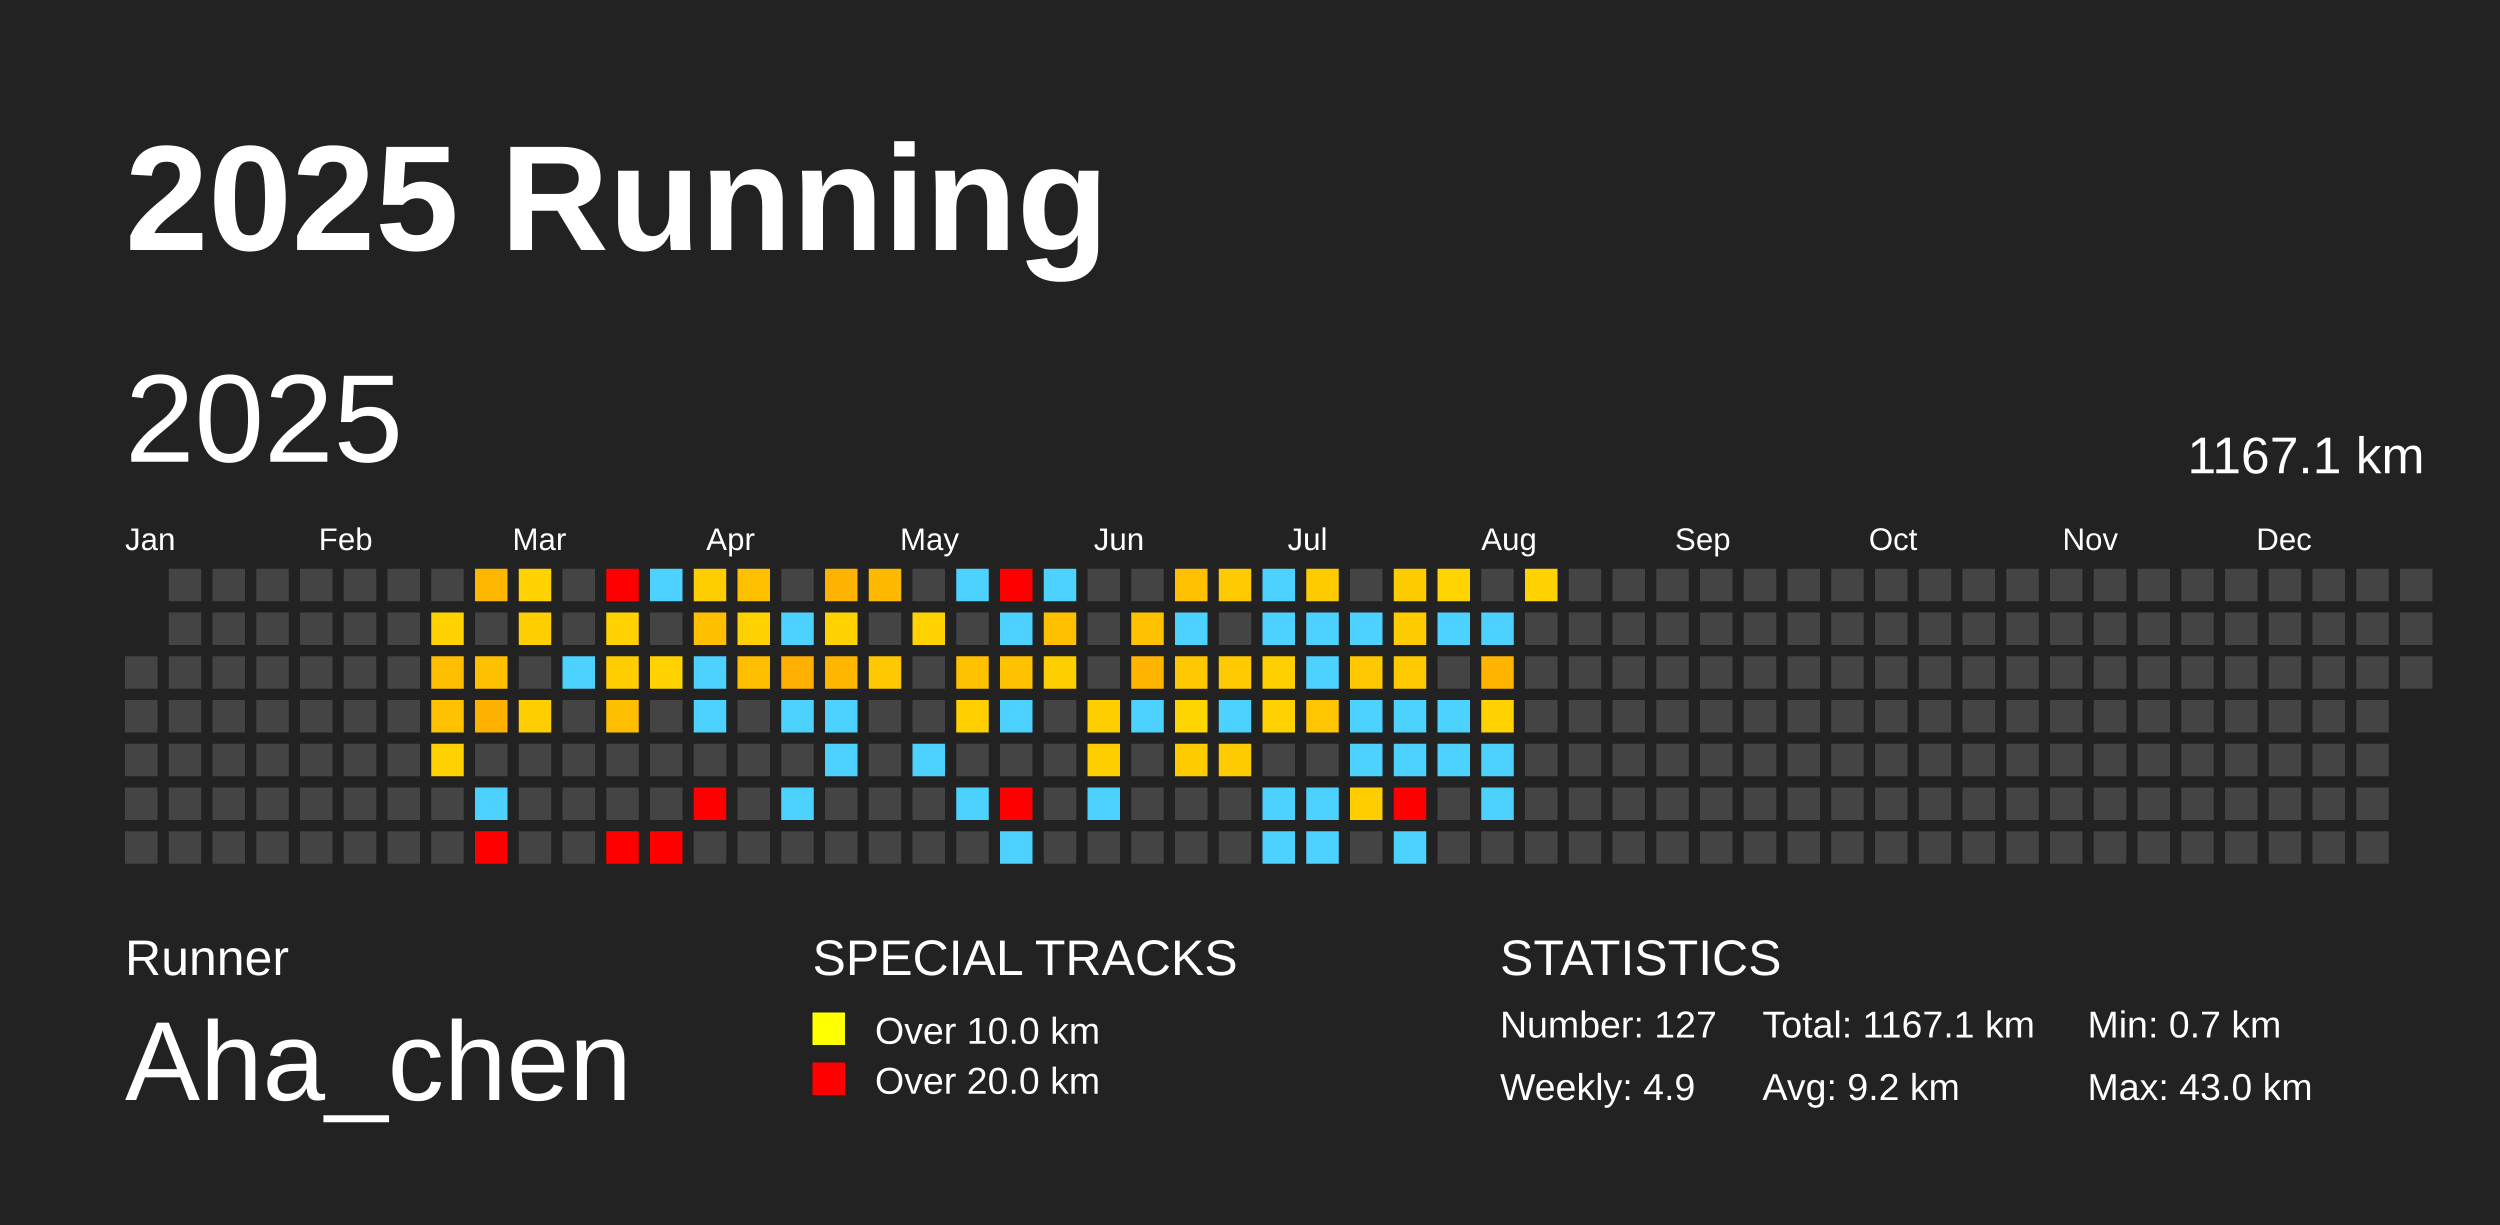
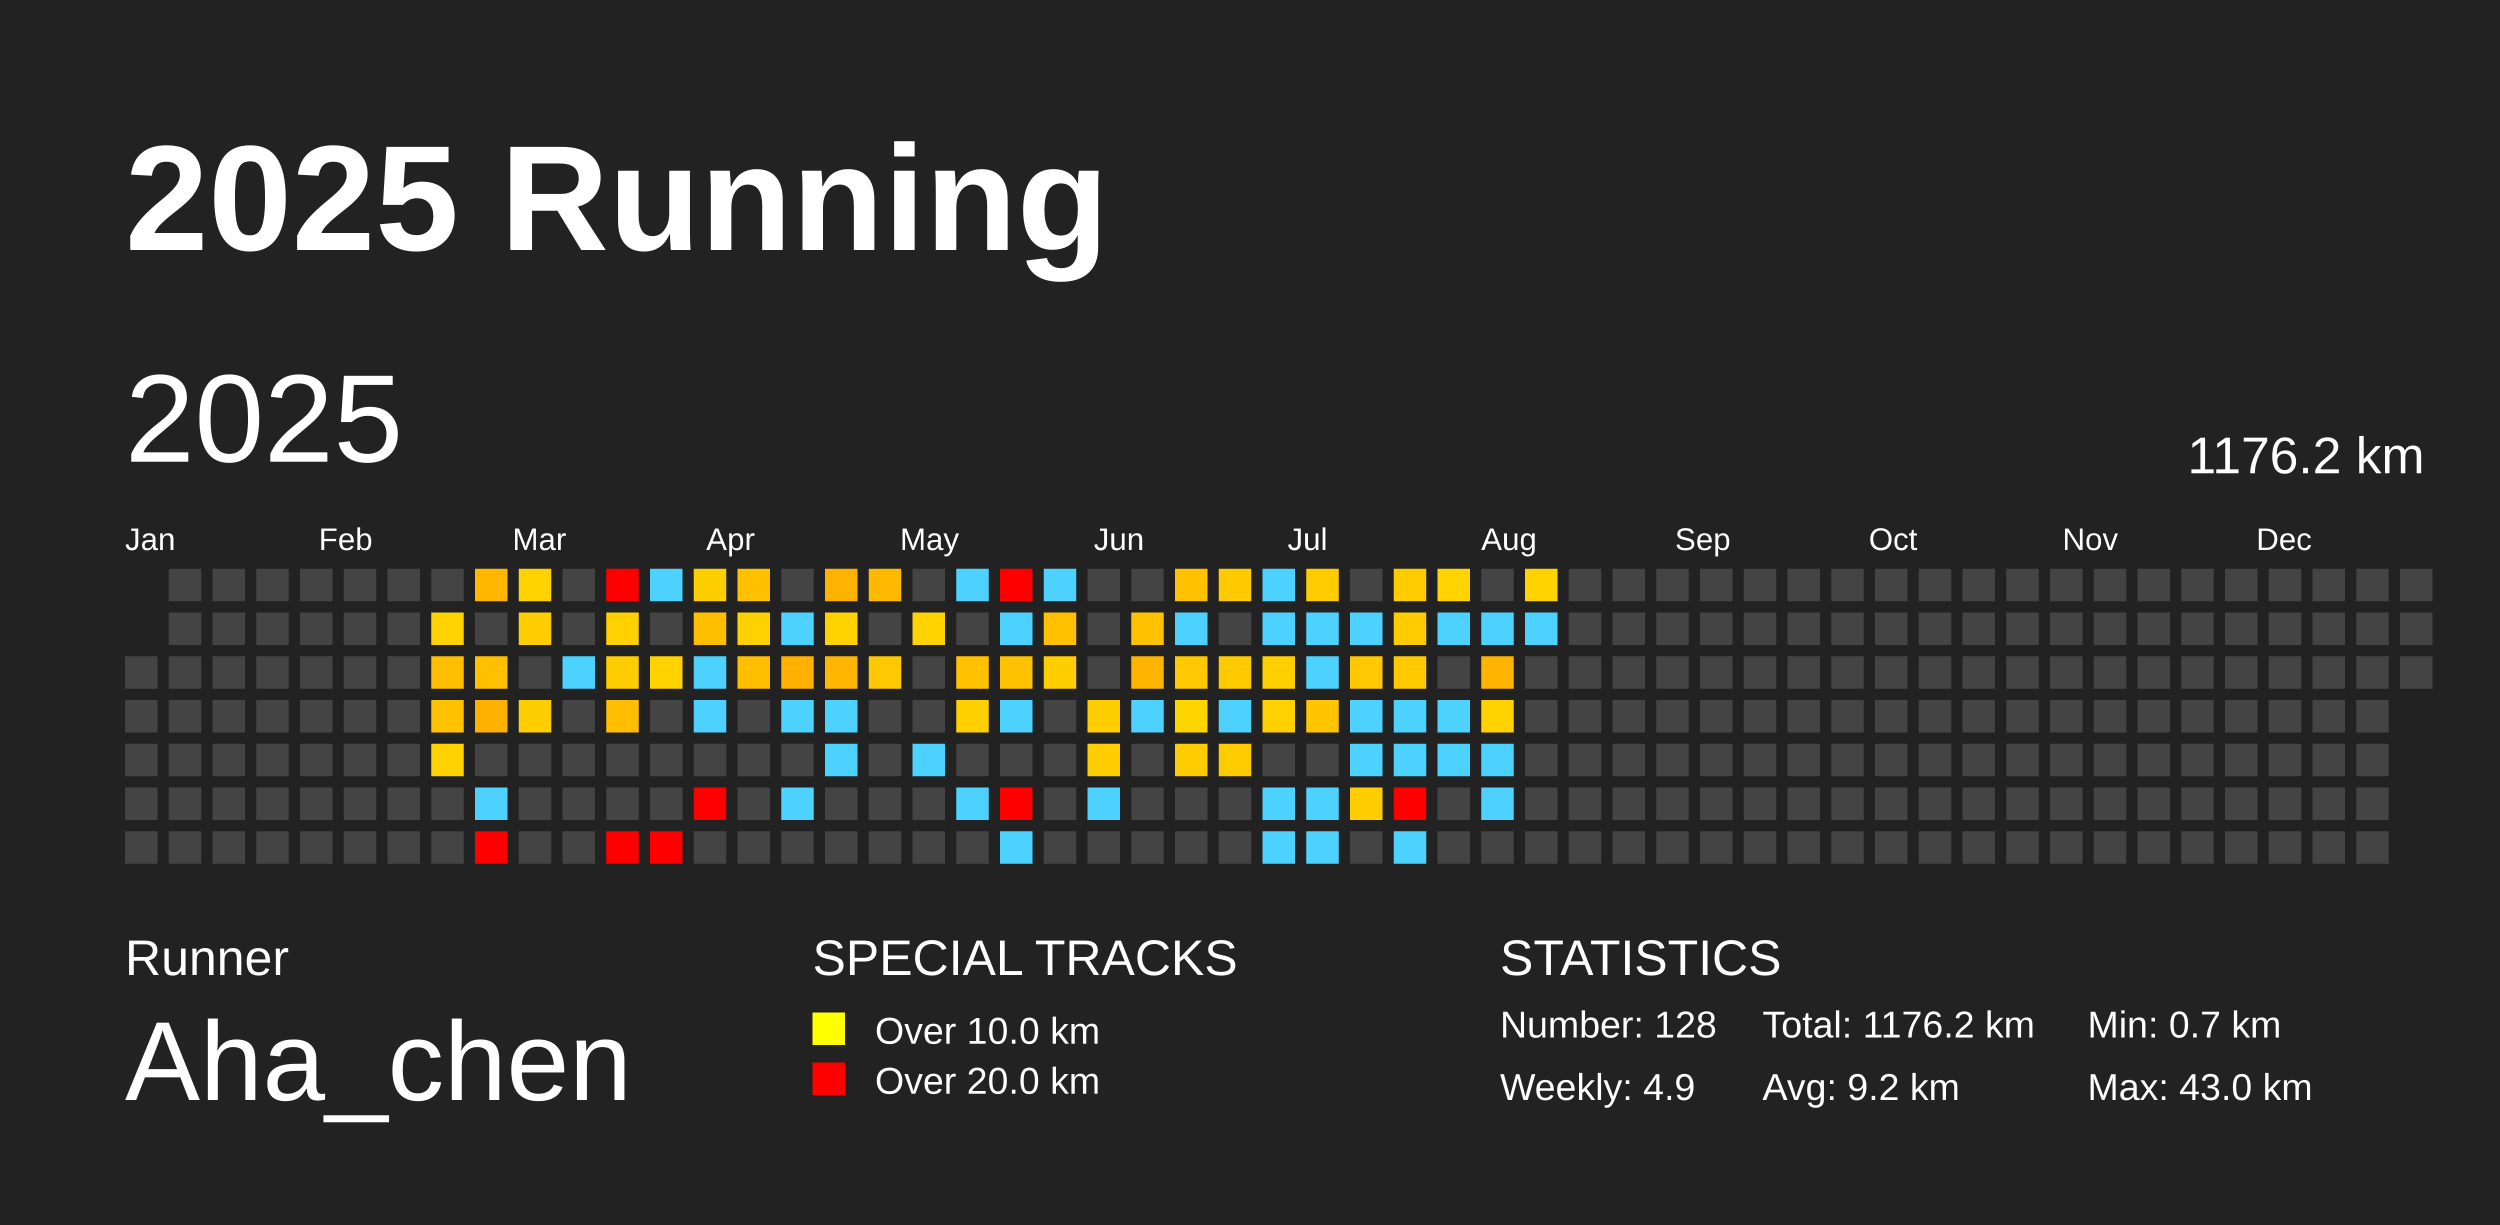
<svg xmlns="http://www.w3.org/2000/svg" baseProfile="full" height="98mm" version="1.1" viewBox="0,0,200,98" width="200mm">
  <defs />
  <rect fill="#222222" height="98" width="200" x="0" y="0" />
  <text fill="#FFFFFF" style="font-size:12px; font-family:Arial; font-weight:bold;" x="10" y="20">2025 Running</text>
  <text fill="#FFFFFF" style="font-size:4px; font-family:Arial" x="10" y="78">Runner</text>
  <text fill="#FFFFFF" style="font-size:9px; font-family:Arial" x="10" y="88">Aha_chen</text>
  <text fill="#FFFFFF" style="font-size:4px; font-family:Arial" x="65" y="78">SPECIAL TRACKS</text>
  <rect fill="yellow" height="2.6" width="2.6" x="65" y="81" />
  <text fill="#FFFFFF" style="font-size:3px; font-family:Arial" x="70" y="83.5">Over 10.0 km</text>
  <rect fill="red" height="2.6" width="2.6" x="65" y="85" />
  <text fill="#FFFFFF" style="font-size:3px; font-family:Arial" x="70" y="87.5">Over 20.0 km</text>
  <text fill="#FFFFFF" style="font-size:4px; font-family:Arial" x="120" y="78">STATISTICS</text>
-   <text fill="#FFFFFF" style="font-size:3px; font-family:Arial" x="120" y="83">Number: 127</text>
+   <text fill="#FFFFFF" style="font-size:3px; font-family:Arial" x="120" y="83">Number: 128</text>
  <text fill="#FFFFFF" style="font-size:3px; font-family:Arial" x="120" y="88">Weekly: 4.9</text>
-   <text fill="#FFFFFF" style="font-size:3px; font-family:Arial" x="141" y="83">Total: 1167.1 km</text>
+   <text fill="#FFFFFF" style="font-size:3px; font-family:Arial" x="141" y="83">Total: 1176.2 km</text>
  <text fill="#FFFFFF" style="font-size:3px; font-family:Arial" x="141" y="88">Avg: 9.2 km</text>
  <text fill="#FFFFFF" style="font-size:3px; font-family:Arial" x="167" y="83">Min: 0.7 km</text>
  <text fill="#FFFFFF" style="font-size:3px; font-family:Arial" x="167" y="88">Max: 43.0 km</text>
  <text dominant-baseline="hanging" fill="#FFFFFF" style="font-size:10.0px; font-family:Arial;" x="10" y="30">2025</text>
-   <text dominant-baseline="hanging" fill="#FFFFFF" style="font-size:4.125px; font-family:Arial;" x="175" y="35">1167.1 km</text>
+   <text dominant-baseline="hanging" fill="#FFFFFF" style="font-size:4.125px; font-family:Arial;" x="175" y="35">1176.2 km</text>
  <text fill="#FFFFFF" style="font-size:2.5px; font-family:Arial" x="10.0" y="44">Jan</text>
  <text fill="#FFFFFF" style="font-size:2.5px; font-family:Arial" x="25.5" y="44">Feb</text>
  <text fill="#FFFFFF" style="font-size:2.5px; font-family:Arial" x="41.0" y="44">Mar</text>
  <text fill="#FFFFFF" style="font-size:2.5px; font-family:Arial" x="56.5" y="44">Apr</text>
  <text fill="#FFFFFF" style="font-size:2.5px; font-family:Arial" x="72.0" y="44">May</text>
  <text fill="#FFFFFF" style="font-size:2.5px; font-family:Arial" x="87.5" y="44">Jun</text>
  <text fill="#FFFFFF" style="font-size:2.5px; font-family:Arial" x="103.0" y="44">Jul</text>
  <text fill="#FFFFFF" style="font-size:2.5px; font-family:Arial" x="118.5" y="44">Aug</text>
  <text fill="#FFFFFF" style="font-size:2.5px; font-family:Arial" x="134.0" y="44">Sep</text>
  <text fill="#FFFFFF" style="font-size:2.5px; font-family:Arial" x="149.5" y="44">Oct</text>
  <text fill="#FFFFFF" style="font-size:2.5px; font-family:Arial" x="165.0" y="44">Nov</text>
  <text fill="#FFFFFF" style="font-size:2.5px; font-family:Arial" x="180.5" y="44">Dec</text>
  <rect fill="#444444" height="2.6" width="2.6" x="10.0" y="52.5" />
  <rect fill="#444444" height="2.6" width="2.6" x="10.0" y="56.0" />
  <rect fill="#444444" height="2.6" width="2.6" x="10.0" y="59.5" />
  <rect fill="#444444" height="2.6" width="2.6" x="10.0" y="63.0" />
  <rect fill="#444444" height="2.6" width="2.6" x="10.0" y="66.5" />
  <rect fill="#444444" height="2.6" width="2.6" x="13.5" y="45.5" />
  <rect fill="#444444" height="2.6" width="2.6" x="13.5" y="49.0" />
  <rect fill="#444444" height="2.6" width="2.6" x="13.5" y="52.5" />
  <rect fill="#444444" height="2.6" width="2.6" x="13.5" y="56.0" />
  <rect fill="#444444" height="2.6" width="2.6" x="13.5" y="59.5" />
  <rect fill="#444444" height="2.6" width="2.6" x="13.5" y="63.0" />
  <rect fill="#444444" height="2.6" width="2.6" x="13.5" y="66.5" />
  <rect fill="#444444" height="2.6" width="2.6" x="17.0" y="45.5" />
  <rect fill="#444444" height="2.6" width="2.6" x="17.0" y="49.0" />
  <rect fill="#444444" height="2.6" width="2.6" x="17.0" y="52.5" />
  <rect fill="#444444" height="2.6" width="2.6" x="17.0" y="56.0" />
  <rect fill="#444444" height="2.6" width="2.6" x="17.0" y="59.5" />
  <rect fill="#444444" height="2.6" width="2.6" x="17.0" y="63.0" />
  <rect fill="#444444" height="2.6" width="2.6" x="17.0" y="66.5" />
  <rect fill="#444444" height="2.6" width="2.6" x="20.5" y="45.5" />
  <rect fill="#444444" height="2.6" width="2.6" x="20.5" y="49.0" />
  <rect fill="#444444" height="2.6" width="2.6" x="20.5" y="52.5" />
  <rect fill="#444444" height="2.6" width="2.6" x="20.5" y="56.0" />
  <rect fill="#444444" height="2.6" width="2.6" x="20.5" y="59.5" />
  <rect fill="#444444" height="2.6" width="2.6" x="20.5" y="63.0" />
  <rect fill="#444444" height="2.6" width="2.6" x="20.5" y="66.5" />
  <rect fill="#444444" height="2.6" width="2.6" x="24.0" y="45.5" />
  <rect fill="#444444" height="2.6" width="2.6" x="24.0" y="49.0" />
  <rect fill="#444444" height="2.6" width="2.6" x="24.0" y="52.5" />
  <rect fill="#444444" height="2.6" width="2.6" x="24.0" y="56.0" />
  <rect fill="#444444" height="2.6" width="2.6" x="24.0" y="59.5" />
  <rect fill="#444444" height="2.6" width="2.6" x="24.0" y="63.0" />
  <rect fill="#444444" height="2.6" width="2.6" x="24.0" y="66.5" />
  <rect fill="#444444" height="2.6" width="2.6" x="27.5" y="45.5" />
  <rect fill="#444444" height="2.6" width="2.6" x="27.5" y="49.0" />
  <rect fill="#444444" height="2.6" width="2.6" x="27.5" y="52.5" />
  <rect fill="#444444" height="2.6" width="2.6" x="27.5" y="56.0" />
  <rect fill="#444444" height="2.6" width="2.6" x="27.5" y="59.5" />
  <rect fill="#444444" height="2.6" width="2.6" x="27.5" y="63.0" />
  <rect fill="#444444" height="2.6" width="2.6" x="27.5" y="66.5" />
  <rect fill="#444444" height="2.6" width="2.6" x="31.0" y="45.5" />
  <rect fill="#444444" height="2.6" width="2.6" x="31.0" y="49.0" />
  <rect fill="#444444" height="2.6" width="2.6" x="31.0" y="52.5" />
  <rect fill="#444444" height="2.6" width="2.6" x="31.0" y="56.0" />
  <rect fill="#444444" height="2.6" width="2.6" x="31.0" y="59.5" />
  <rect fill="#444444" height="2.6" width="2.6" x="31.0" y="63.0" />
  <rect fill="#444444" height="2.6" width="2.6" x="31.0" y="66.5" />
  <rect fill="#444444" height="2.6" width="2.6" x="34.5" y="45.5" />
  <rect fill="#ffd200" height="2.6" width="2.6" x="34.5" y="49.0" />
  <rect fill="#ffbf00" height="2.6" width="2.6" x="34.5" y="52.5" />
  <rect fill="#ffc200" height="2.6" width="2.6" x="34.5" y="56.0" />
  <rect fill="#ffd100" height="2.6" width="2.6" x="34.5" y="59.5" />
  <rect fill="#444444" height="2.6" width="2.6" x="34.5" y="63.0" />
  <rect fill="#444444" height="2.6" width="2.6" x="34.5" y="66.5" />
  <rect fill="#ffb700" height="2.6" width="2.6" x="38.0" y="45.5" />
  <rect fill="#444444" height="2.6" width="2.6" x="38.0" y="49.0" />
  <rect fill="#ffc000" height="2.6" width="2.6" x="38.0" y="52.5" />
  <rect fill="#ffb100" height="2.6" width="2.6" x="38.0" y="56.0" />
  <rect fill="#444444" height="2.6" width="2.6" x="38.0" y="59.5" />
  <rect fill="#4dd2ff" height="2.6" width="2.6" x="38.0" y="63.0" />
  <rect fill="red" height="2.6" width="2.6" x="38.0" y="66.5" />
  <rect fill="#ffd200" height="2.6" width="2.6" x="41.5" y="45.5" />
  <rect fill="#ffce00" height="2.6" width="2.6" x="41.5" y="49.0" />
  <rect fill="#444444" height="2.6" width="2.6" x="41.5" y="52.5" />
  <rect fill="#ffce00" height="2.6" width="2.6" x="41.5" y="56.0" />
  <rect fill="#444444" height="2.6" width="2.6" x="41.5" y="59.5" />
  <rect fill="#444444" height="2.6" width="2.6" x="41.5" y="63.0" />
  <rect fill="#444444" height="2.6" width="2.6" x="41.5" y="66.5" />
  <rect fill="#444444" height="2.6" width="2.6" x="45.0" y="45.5" />
  <rect fill="#444444" height="2.6" width="2.6" x="45.0" y="49.0" />
  <rect fill="#4dd2ff" height="2.6" width="2.6" x="45.0" y="52.5" />
  <rect fill="#444444" height="2.6" width="2.6" x="45.0" y="56.0" />
  <rect fill="#444444" height="2.6" width="2.6" x="45.0" y="59.5" />
  <rect fill="#444444" height="2.6" width="2.6" x="45.0" y="63.0" />
  <rect fill="#444444" height="2.6" width="2.6" x="45.0" y="66.5" />
  <rect fill="red" height="2.6" width="2.6" x="48.5" y="45.5" />
  <rect fill="#ffd100" height="2.6" width="2.6" x="48.5" y="49.0" />
  <rect fill="#ffcd00" height="2.6" width="2.6" x="48.5" y="52.5" />
  <rect fill="#ffbf00" height="2.6" width="2.6" x="48.5" y="56.0" />
  <rect fill="#444444" height="2.6" width="2.6" x="48.5" y="59.5" />
  <rect fill="#444444" height="2.6" width="2.6" x="48.5" y="63.0" />
  <rect fill="red" height="2.6" width="2.6" x="48.5" y="66.5" />
  <rect fill="#4dd2ff" height="2.6" width="2.6" x="52.0" y="45.5" />
  <rect fill="#444444" height="2.6" width="2.6" x="52.0" y="49.0" />
  <rect fill="#ffd200" height="2.6" width="2.6" x="52.0" y="52.5" />
  <rect fill="#444444" height="2.6" width="2.6" x="52.0" y="56.0" />
  <rect fill="#444444" height="2.6" width="2.6" x="52.0" y="59.5" />
  <rect fill="#444444" height="2.6" width="2.6" x="52.0" y="63.0" />
  <rect fill="red" height="2.6" width="2.6" x="52.0" y="66.5" />
  <rect fill="#ffce00" height="2.6" width="2.6" x="55.5" y="45.5" />
  <rect fill="#ffbf00" height="2.6" width="2.6" x="55.5" y="49.0" />
  <rect fill="#4dd2ff" height="2.6" width="2.6" x="55.5" y="52.5" />
  <rect fill="#4dd2ff" height="2.6" width="2.6" x="55.5" y="56.0" />
  <rect fill="#444444" height="2.6" width="2.6" x="55.5" y="59.5" />
  <rect fill="red" height="2.6" width="2.6" x="55.5" y="63.0" />
  <rect fill="#444444" height="2.6" width="2.6" x="55.5" y="66.5" />
  <rect fill="#ffc000" height="2.6" width="2.6" x="59.0" y="45.5" />
  <rect fill="#ffd100" height="2.6" width="2.6" x="59.0" y="49.0" />
  <rect fill="#ffbe00" height="2.6" width="2.6" x="59.0" y="52.5" />
  <rect fill="#444444" height="2.6" width="2.6" x="59.0" y="56.0" />
  <rect fill="#444444" height="2.6" width="2.6" x="59.0" y="59.5" />
  <rect fill="#444444" height="2.6" width="2.6" x="59.0" y="63.0" />
  <rect fill="#444444" height="2.6" width="2.6" x="59.0" y="66.5" />
  <rect fill="#444444" height="2.6" width="2.6" x="62.5" y="45.5" />
  <rect fill="#4dd2ff" height="2.6" width="2.6" x="62.5" y="49.0" />
  <rect fill="#ffb000" height="2.6" width="2.6" x="62.5" y="52.5" />
  <rect fill="#4dd2ff" height="2.6" width="2.6" x="62.5" y="56.0" />
  <rect fill="#444444" height="2.6" width="2.6" x="62.5" y="59.5" />
  <rect fill="#4dd2ff" height="2.6" width="2.6" x="62.5" y="63.0" />
  <rect fill="#444444" height="2.6" width="2.6" x="62.5" y="66.5" />
  <rect fill="#ffb300" height="2.6" width="2.6" x="66.0" y="45.5" />
  <rect fill="#ffd200" height="2.6" width="2.6" x="66.0" y="49.0" />
  <rect fill="#ffb600" height="2.6" width="2.6" x="66.0" y="52.5" />
  <rect fill="#4dd2ff" height="2.6" width="2.6" x="66.0" y="56.0" />
  <rect fill="#4dd2ff" height="2.6" width="2.6" x="66.0" y="59.5" />
  <rect fill="#444444" height="2.6" width="2.6" x="66.0" y="63.0" />
  <rect fill="#444444" height="2.6" width="2.6" x="66.0" y="66.5" />
  <rect fill="#ffba00" height="2.6" width="2.6" x="69.5" y="45.5" />
  <rect fill="#444444" height="2.6" width="2.6" x="69.5" y="49.0" />
  <rect fill="#ffc800" height="2.6" width="2.6" x="69.5" y="52.5" />
  <rect fill="#444444" height="2.6" width="2.6" x="69.5" y="56.0" />
  <rect fill="#444444" height="2.6" width="2.6" x="69.5" y="59.5" />
  <rect fill="#444444" height="2.6" width="2.6" x="69.5" y="63.0" />
  <rect fill="#444444" height="2.6" width="2.6" x="69.5" y="66.5" />
  <rect fill="#444444" height="2.6" width="2.6" x="73.0" y="45.5" />
  <rect fill="#ffd200" height="2.6" width="2.6" x="73.0" y="49.0" />
  <rect fill="#444444" height="2.6" width="2.6" x="73.0" y="52.5" />
  <rect fill="#444444" height="2.6" width="2.6" x="73.0" y="56.0" />
  <rect fill="#4dd2ff" height="2.6" width="2.6" x="73.0" y="59.5" />
  <rect fill="#444444" height="2.6" width="2.6" x="73.0" y="63.0" />
  <rect fill="#444444" height="2.6" width="2.6" x="73.0" y="66.5" />
  <rect fill="#4dd2ff" height="2.6" width="2.6" x="76.5" y="45.5" />
  <rect fill="#444444" height="2.6" width="2.6" x="76.5" y="49.0" />
  <rect fill="#ffc100" height="2.6" width="2.6" x="76.5" y="52.5" />
  <rect fill="#ffcf00" height="2.6" width="2.6" x="76.5" y="56.0" />
  <rect fill="#444444" height="2.6" width="2.6" x="76.5" y="59.5" />
  <rect fill="#4dd2ff" height="2.6" width="2.6" x="76.5" y="63.0" />
  <rect fill="#444444" height="2.6" width="2.6" x="76.5" y="66.5" />
  <rect fill="red" height="2.6" width="2.6" x="80.0" y="45.5" />
  <rect fill="#4dd2ff" height="2.6" width="2.6" x="80.0" y="49.0" />
  <rect fill="#ffc200" height="2.6" width="2.6" x="80.0" y="52.5" />
  <rect fill="#4dd2ff" height="2.6" width="2.6" x="80.0" y="56.0" />
  <rect fill="#444444" height="2.6" width="2.6" x="80.0" y="59.5" />
  <rect fill="red" height="2.6" width="2.6" x="80.0" y="63.0" />
  <rect fill="#4dd2ff" height="2.6" width="2.6" x="80.0" y="66.5" />
  <rect fill="#4dd2ff" height="2.6" width="2.6" x="83.5" y="45.5" />
  <rect fill="#ffc000" height="2.6" width="2.6" x="83.5" y="49.0" />
  <rect fill="#ffce00" height="2.6" width="2.6" x="83.5" y="52.5" />
  <rect fill="#444444" height="2.6" width="2.6" x="83.5" y="56.0" />
  <rect fill="#444444" height="2.6" width="2.6" x="83.5" y="59.5" />
  <rect fill="#444444" height="2.6" width="2.6" x="83.5" y="63.0" />
  <rect fill="#444444" height="2.6" width="2.6" x="83.5" y="66.5" />
  <rect fill="#444444" height="2.6" width="2.6" x="87.0" y="45.5" />
  <rect fill="#444444" height="2.6" width="2.6" x="87.0" y="49.0" />
  <rect fill="#444444" height="2.6" width="2.6" x="87.0" y="52.5" />
  <rect fill="#ffce00" height="2.6" width="2.6" x="87.0" y="56.0" />
  <rect fill="#ffce00" height="2.6" width="2.6" x="87.0" y="59.5" />
  <rect fill="#4dd2ff" height="2.6" width="2.6" x="87.0" y="63.0" />
  <rect fill="#444444" height="2.6" width="2.6" x="87.0" y="66.5" />
  <rect fill="#444444" height="2.6" width="2.6" x="90.5" y="45.5" />
  <rect fill="#ffc100" height="2.6" width="2.6" x="90.5" y="49.0" />
  <rect fill="#ffb500" height="2.6" width="2.6" x="90.5" y="52.5" />
  <rect fill="#4dd2ff" height="2.6" width="2.6" x="90.5" y="56.0" />
  <rect fill="#444444" height="2.6" width="2.6" x="90.5" y="59.5" />
  <rect fill="#444444" height="2.6" width="2.6" x="90.5" y="63.0" />
  <rect fill="#444444" height="2.6" width="2.6" x="90.5" y="66.5" />
  <rect fill="#ffc100" height="2.6" width="2.6" x="94.0" y="45.5" />
  <rect fill="#4dd2ff" height="2.6" width="2.6" x="94.0" y="49.0" />
  <rect fill="#ffc800" height="2.6" width="2.6" x="94.0" y="52.5" />
  <rect fill="#ffd500" height="2.6" width="2.6" x="94.0" y="56.0" />
  <rect fill="#ffcc00" height="2.6" width="2.6" x="94.0" y="59.5" />
  <rect fill="#444444" height="2.6" width="2.6" x="94.0" y="63.0" />
  <rect fill="#444444" height="2.6" width="2.6" x="94.0" y="66.5" />
  <rect fill="#ffca00" height="2.6" width="2.6" x="97.5" y="45.5" />
  <rect fill="#444444" height="2.6" width="2.6" x="97.5" y="49.0" />
  <rect fill="#ffca00" height="2.6" width="2.6" x="97.5" y="52.5" />
  <rect fill="#4dd2ff" height="2.6" width="2.6" x="97.5" y="56.0" />
  <rect fill="#ffcc00" height="2.6" width="2.6" x="97.5" y="59.5" />
  <rect fill="#444444" height="2.6" width="2.6" x="97.5" y="63.0" />
  <rect fill="#444444" height="2.6" width="2.6" x="97.5" y="66.5" />
  <rect fill="#4dd2ff" height="2.6" width="2.6" x="101.0" y="45.5" />
  <rect fill="#4dd2ff" height="2.6" width="2.6" x="101.0" y="49.0" />
  <rect fill="#ffcf00" height="2.6" width="2.6" x="101.0" y="52.5" />
  <rect fill="#ffd100" height="2.6" width="2.6" x="101.0" y="56.0" />
  <rect fill="#444444" height="2.6" width="2.6" x="101.0" y="59.5" />
  <rect fill="#4dd2ff" height="2.6" width="2.6" x="101.0" y="63.0" />
  <rect fill="#4dd2ff" height="2.6" width="2.6" x="101.0" y="66.5" />
  <rect fill="#ffcc00" height="2.6" width="2.6" x="104.5" y="45.5" />
  <rect fill="#4dd2ff" height="2.6" width="2.6" x="104.5" y="49.0" />
  <rect fill="#4dd2ff" height="2.6" width="2.6" x="104.5" y="52.5" />
  <rect fill="#ffc500" height="2.6" width="2.6" x="104.5" y="56.0" />
  <rect fill="#444444" height="2.6" width="2.6" x="104.5" y="59.5" />
  <rect fill="#4dd2ff" height="2.6" width="2.6" x="104.5" y="63.0" />
  <rect fill="#4dd2ff" height="2.6" width="2.6" x="104.5" y="66.5" />
  <rect fill="#444444" height="2.6" width="2.6" x="108.0" y="45.5" />
  <rect fill="#4dd2ff" height="2.6" width="2.6" x="108.0" y="49.0" />
  <rect fill="#ffc800" height="2.6" width="2.6" x="108.0" y="52.5" />
  <rect fill="#4dd2ff" height="2.6" width="2.6" x="108.0" y="56.0" />
  <rect fill="#4dd2ff" height="2.6" width="2.6" x="108.0" y="59.5" />
  <rect fill="#ffcd00" height="2.6" width="2.6" x="108.0" y="63.0" />
  <rect fill="#444444" height="2.6" width="2.6" x="108.0" y="66.5" />
  <rect fill="#ffcc00" height="2.6" width="2.6" x="111.5" y="45.5" />
  <rect fill="#ffcc00" height="2.6" width="2.6" x="111.5" y="49.0" />
  <rect fill="#ffca00" height="2.6" width="2.6" x="111.5" y="52.5" />
  <rect fill="#4dd2ff" height="2.6" width="2.6" x="111.5" y="56.0" />
  <rect fill="#4dd2ff" height="2.6" width="2.6" x="111.5" y="59.5" />
  <rect fill="red" height="2.6" width="2.6" x="111.5" y="63.0" />
  <rect fill="#4dd2ff" height="2.6" width="2.6" x="111.5" y="66.5" />
  <rect fill="#ffd400" height="2.6" width="2.6" x="115.0" y="45.5" />
  <rect fill="#4dd2ff" height="2.6" width="2.6" x="115.0" y="49.0" />
  <rect fill="#444444" height="2.6" width="2.6" x="115.0" y="52.5" />
  <rect fill="#4dd2ff" height="2.6" width="2.6" x="115.0" y="56.0" />
  <rect fill="#4dd2ff" height="2.6" width="2.6" x="115.0" y="59.5" />
  <rect fill="#444444" height="2.6" width="2.6" x="115.0" y="63.0" />
  <rect fill="#444444" height="2.6" width="2.6" x="115.0" y="66.5" />
  <rect fill="#444444" height="2.6" width="2.6" x="118.5" y="45.5" />
  <rect fill="#4dd2ff" height="2.6" width="2.6" x="118.5" y="49.0" />
  <rect fill="#ffb400" height="2.6" width="2.6" x="118.5" y="52.5" />
  <rect fill="#ffd200" height="2.6" width="2.6" x="118.5" y="56.0" />
  <rect fill="#4dd2ff" height="2.6" width="2.6" x="118.5" y="59.5" />
  <rect fill="#4dd2ff" height="2.6" width="2.6" x="118.5" y="63.0" />
  <rect fill="#444444" height="2.6" width="2.6" x="118.5" y="66.5" />
  <rect fill="#ffd200" height="2.6" width="2.6" x="122.0" y="45.5" />
-   <rect fill="#444444" height="2.6" width="2.6" x="122.0" y="49.0" />
+   <rect fill="#4dd2ff" height="2.6" width="2.6" x="122.0" y="49.0" />
  <rect fill="#444444" height="2.6" width="2.6" x="122.0" y="52.5" />
  <rect fill="#444444" height="2.6" width="2.6" x="122.0" y="56.0" />
  <rect fill="#444444" height="2.6" width="2.6" x="122.0" y="59.5" />
  <rect fill="#444444" height="2.6" width="2.6" x="122.0" y="63.0" />
  <rect fill="#444444" height="2.6" width="2.6" x="122.0" y="66.5" />
  <rect fill="#444444" height="2.6" width="2.6" x="125.5" y="45.5" />
  <rect fill="#444444" height="2.6" width="2.6" x="125.5" y="49.0" />
  <rect fill="#444444" height="2.6" width="2.6" x="125.5" y="52.5" />
  <rect fill="#444444" height="2.6" width="2.6" x="125.5" y="56.0" />
  <rect fill="#444444" height="2.6" width="2.6" x="125.5" y="59.5" />
  <rect fill="#444444" height="2.6" width="2.6" x="125.5" y="63.0" />
  <rect fill="#444444" height="2.6" width="2.6" x="125.5" y="66.5" />
  <rect fill="#444444" height="2.6" width="2.6" x="129.0" y="45.5" />
  <rect fill="#444444" height="2.6" width="2.6" x="129.0" y="49.0" />
  <rect fill="#444444" height="2.6" width="2.6" x="129.0" y="52.5" />
  <rect fill="#444444" height="2.6" width="2.6" x="129.0" y="56.0" />
  <rect fill="#444444" height="2.6" width="2.6" x="129.0" y="59.5" />
  <rect fill="#444444" height="2.6" width="2.6" x="129.0" y="63.0" />
  <rect fill="#444444" height="2.6" width="2.6" x="129.0" y="66.5" />
  <rect fill="#444444" height="2.6" width="2.6" x="132.5" y="45.5" />
  <rect fill="#444444" height="2.6" width="2.6" x="132.5" y="49.0" />
  <rect fill="#444444" height="2.6" width="2.6" x="132.5" y="52.5" />
  <rect fill="#444444" height="2.6" width="2.6" x="132.5" y="56.0" />
  <rect fill="#444444" height="2.6" width="2.6" x="132.5" y="59.5" />
  <rect fill="#444444" height="2.6" width="2.6" x="132.5" y="63.0" />
  <rect fill="#444444" height="2.6" width="2.6" x="132.5" y="66.5" />
  <rect fill="#444444" height="2.6" width="2.6" x="136.0" y="45.5" />
  <rect fill="#444444" height="2.6" width="2.6" x="136.0" y="49.0" />
  <rect fill="#444444" height="2.6" width="2.6" x="136.0" y="52.5" />
  <rect fill="#444444" height="2.6" width="2.6" x="136.0" y="56.0" />
  <rect fill="#444444" height="2.6" width="2.6" x="136.0" y="59.5" />
  <rect fill="#444444" height="2.6" width="2.6" x="136.0" y="63.0" />
  <rect fill="#444444" height="2.6" width="2.6" x="136.0" y="66.5" />
  <rect fill="#444444" height="2.6" width="2.6" x="139.5" y="45.5" />
  <rect fill="#444444" height="2.6" width="2.6" x="139.5" y="49.0" />
  <rect fill="#444444" height="2.6" width="2.6" x="139.5" y="52.5" />
  <rect fill="#444444" height="2.6" width="2.6" x="139.5" y="56.0" />
  <rect fill="#444444" height="2.6" width="2.6" x="139.5" y="59.5" />
  <rect fill="#444444" height="2.6" width="2.6" x="139.5" y="63.0" />
  <rect fill="#444444" height="2.6" width="2.6" x="139.5" y="66.5" />
  <rect fill="#444444" height="2.6" width="2.6" x="143.0" y="45.5" />
  <rect fill="#444444" height="2.6" width="2.6" x="143.0" y="49.0" />
  <rect fill="#444444" height="2.6" width="2.6" x="143.0" y="52.5" />
  <rect fill="#444444" height="2.6" width="2.6" x="143.0" y="56.0" />
  <rect fill="#444444" height="2.6" width="2.6" x="143.0" y="59.5" />
  <rect fill="#444444" height="2.6" width="2.6" x="143.0" y="63.0" />
  <rect fill="#444444" height="2.6" width="2.6" x="143.0" y="66.5" />
  <rect fill="#444444" height="2.6" width="2.6" x="146.5" y="45.5" />
  <rect fill="#444444" height="2.6" width="2.6" x="146.5" y="49.0" />
  <rect fill="#444444" height="2.6" width="2.6" x="146.5" y="52.5" />
  <rect fill="#444444" height="2.6" width="2.6" x="146.5" y="56.0" />
  <rect fill="#444444" height="2.6" width="2.6" x="146.5" y="59.5" />
  <rect fill="#444444" height="2.6" width="2.6" x="146.5" y="63.0" />
  <rect fill="#444444" height="2.6" width="2.6" x="146.5" y="66.5" />
  <rect fill="#444444" height="2.6" width="2.6" x="150.0" y="45.5" />
  <rect fill="#444444" height="2.6" width="2.6" x="150.0" y="49.0" />
  <rect fill="#444444" height="2.6" width="2.6" x="150.0" y="52.5" />
  <rect fill="#444444" height="2.6" width="2.6" x="150.0" y="56.0" />
  <rect fill="#444444" height="2.6" width="2.6" x="150.0" y="59.5" />
  <rect fill="#444444" height="2.6" width="2.6" x="150.0" y="63.0" />
  <rect fill="#444444" height="2.6" width="2.6" x="150.0" y="66.5" />
  <rect fill="#444444" height="2.6" width="2.6" x="153.5" y="45.5" />
  <rect fill="#444444" height="2.6" width="2.6" x="153.5" y="49.0" />
  <rect fill="#444444" height="2.6" width="2.6" x="153.5" y="52.5" />
  <rect fill="#444444" height="2.6" width="2.6" x="153.5" y="56.0" />
  <rect fill="#444444" height="2.6" width="2.6" x="153.5" y="59.5" />
  <rect fill="#444444" height="2.6" width="2.6" x="153.5" y="63.0" />
  <rect fill="#444444" height="2.6" width="2.6" x="153.5" y="66.5" />
  <rect fill="#444444" height="2.6" width="2.6" x="157.0" y="45.5" />
  <rect fill="#444444" height="2.6" width="2.6" x="157.0" y="49.0" />
  <rect fill="#444444" height="2.6" width="2.6" x="157.0" y="52.5" />
  <rect fill="#444444" height="2.6" width="2.6" x="157.0" y="56.0" />
  <rect fill="#444444" height="2.6" width="2.6" x="157.0" y="59.5" />
  <rect fill="#444444" height="2.6" width="2.6" x="157.0" y="63.0" />
  <rect fill="#444444" height="2.6" width="2.6" x="157.0" y="66.5" />
  <rect fill="#444444" height="2.6" width="2.6" x="160.5" y="45.5" />
  <rect fill="#444444" height="2.6" width="2.6" x="160.5" y="49.0" />
  <rect fill="#444444" height="2.6" width="2.6" x="160.5" y="52.5" />
  <rect fill="#444444" height="2.6" width="2.6" x="160.5" y="56.0" />
  <rect fill="#444444" height="2.6" width="2.6" x="160.5" y="59.5" />
  <rect fill="#444444" height="2.6" width="2.6" x="160.5" y="63.0" />
  <rect fill="#444444" height="2.6" width="2.6" x="160.5" y="66.5" />
  <rect fill="#444444" height="2.6" width="2.6" x="164.0" y="45.5" />
  <rect fill="#444444" height="2.6" width="2.6" x="164.0" y="49.0" />
  <rect fill="#444444" height="2.6" width="2.6" x="164.0" y="52.5" />
  <rect fill="#444444" height="2.6" width="2.6" x="164.0" y="56.0" />
  <rect fill="#444444" height="2.6" width="2.6" x="164.0" y="59.5" />
  <rect fill="#444444" height="2.6" width="2.6" x="164.0" y="63.0" />
  <rect fill="#444444" height="2.6" width="2.6" x="164.0" y="66.5" />
  <rect fill="#444444" height="2.6" width="2.6" x="167.5" y="45.5" />
  <rect fill="#444444" height="2.6" width="2.6" x="167.5" y="49.0" />
  <rect fill="#444444" height="2.6" width="2.6" x="167.5" y="52.5" />
  <rect fill="#444444" height="2.6" width="2.6" x="167.5" y="56.0" />
  <rect fill="#444444" height="2.6" width="2.6" x="167.5" y="59.5" />
  <rect fill="#444444" height="2.6" width="2.6" x="167.5" y="63.0" />
  <rect fill="#444444" height="2.6" width="2.6" x="167.5" y="66.5" />
  <rect fill="#444444" height="2.6" width="2.6" x="171.0" y="45.5" />
  <rect fill="#444444" height="2.6" width="2.6" x="171.0" y="49.0" />
  <rect fill="#444444" height="2.6" width="2.6" x="171.0" y="52.5" />
  <rect fill="#444444" height="2.6" width="2.6" x="171.0" y="56.0" />
  <rect fill="#444444" height="2.6" width="2.6" x="171.0" y="59.5" />
  <rect fill="#444444" height="2.6" width="2.6" x="171.0" y="63.0" />
  <rect fill="#444444" height="2.6" width="2.6" x="171.0" y="66.5" />
  <rect fill="#444444" height="2.6" width="2.6" x="174.5" y="45.5" />
  <rect fill="#444444" height="2.6" width="2.6" x="174.5" y="49.0" />
  <rect fill="#444444" height="2.6" width="2.6" x="174.5" y="52.5" />
  <rect fill="#444444" height="2.6" width="2.6" x="174.5" y="56.0" />
  <rect fill="#444444" height="2.6" width="2.6" x="174.5" y="59.5" />
  <rect fill="#444444" height="2.6" width="2.6" x="174.5" y="63.0" />
  <rect fill="#444444" height="2.6" width="2.6" x="174.5" y="66.5" />
  <rect fill="#444444" height="2.6" width="2.6" x="178.0" y="45.5" />
  <rect fill="#444444" height="2.6" width="2.6" x="178.0" y="49.0" />
  <rect fill="#444444" height="2.6" width="2.6" x="178.0" y="52.5" />
  <rect fill="#444444" height="2.6" width="2.6" x="178.0" y="56.0" />
  <rect fill="#444444" height="2.6" width="2.6" x="178.0" y="59.5" />
  <rect fill="#444444" height="2.6" width="2.6" x="178.0" y="63.0" />
  <rect fill="#444444" height="2.6" width="2.6" x="178.0" y="66.5" />
  <rect fill="#444444" height="2.6" width="2.6" x="181.5" y="45.5" />
  <rect fill="#444444" height="2.6" width="2.6" x="181.5" y="49.0" />
  <rect fill="#444444" height="2.6" width="2.6" x="181.5" y="52.5" />
  <rect fill="#444444" height="2.6" width="2.6" x="181.5" y="56.0" />
  <rect fill="#444444" height="2.6" width="2.6" x="181.5" y="59.5" />
  <rect fill="#444444" height="2.6" width="2.6" x="181.5" y="63.0" />
  <rect fill="#444444" height="2.6" width="2.6" x="181.5" y="66.5" />
  <rect fill="#444444" height="2.6" width="2.6" x="185.0" y="45.5" />
  <rect fill="#444444" height="2.6" width="2.6" x="185.0" y="49.0" />
  <rect fill="#444444" height="2.6" width="2.6" x="185.0" y="52.5" />
  <rect fill="#444444" height="2.6" width="2.6" x="185.0" y="56.0" />
  <rect fill="#444444" height="2.6" width="2.6" x="185.0" y="59.5" />
  <rect fill="#444444" height="2.6" width="2.6" x="185.0" y="63.0" />
  <rect fill="#444444" height="2.6" width="2.6" x="185.0" y="66.5" />
  <rect fill="#444444" height="2.6" width="2.6" x="188.5" y="45.5" />
  <rect fill="#444444" height="2.6" width="2.6" x="188.5" y="49.0" />
  <rect fill="#444444" height="2.6" width="2.6" x="188.5" y="52.5" />
  <rect fill="#444444" height="2.6" width="2.6" x="188.5" y="56.0" />
  <rect fill="#444444" height="2.6" width="2.6" x="188.5" y="59.5" />
  <rect fill="#444444" height="2.6" width="2.6" x="188.5" y="63.0" />
  <rect fill="#444444" height="2.6" width="2.6" x="188.5" y="66.5" />
  <rect fill="#444444" height="2.6" width="2.6" x="192.0" y="45.5" />
  <rect fill="#444444" height="2.6" width="2.6" x="192.0" y="49.0" />
  <rect fill="#444444" height="2.6" width="2.6" x="192.0" y="52.5" />
</svg>
